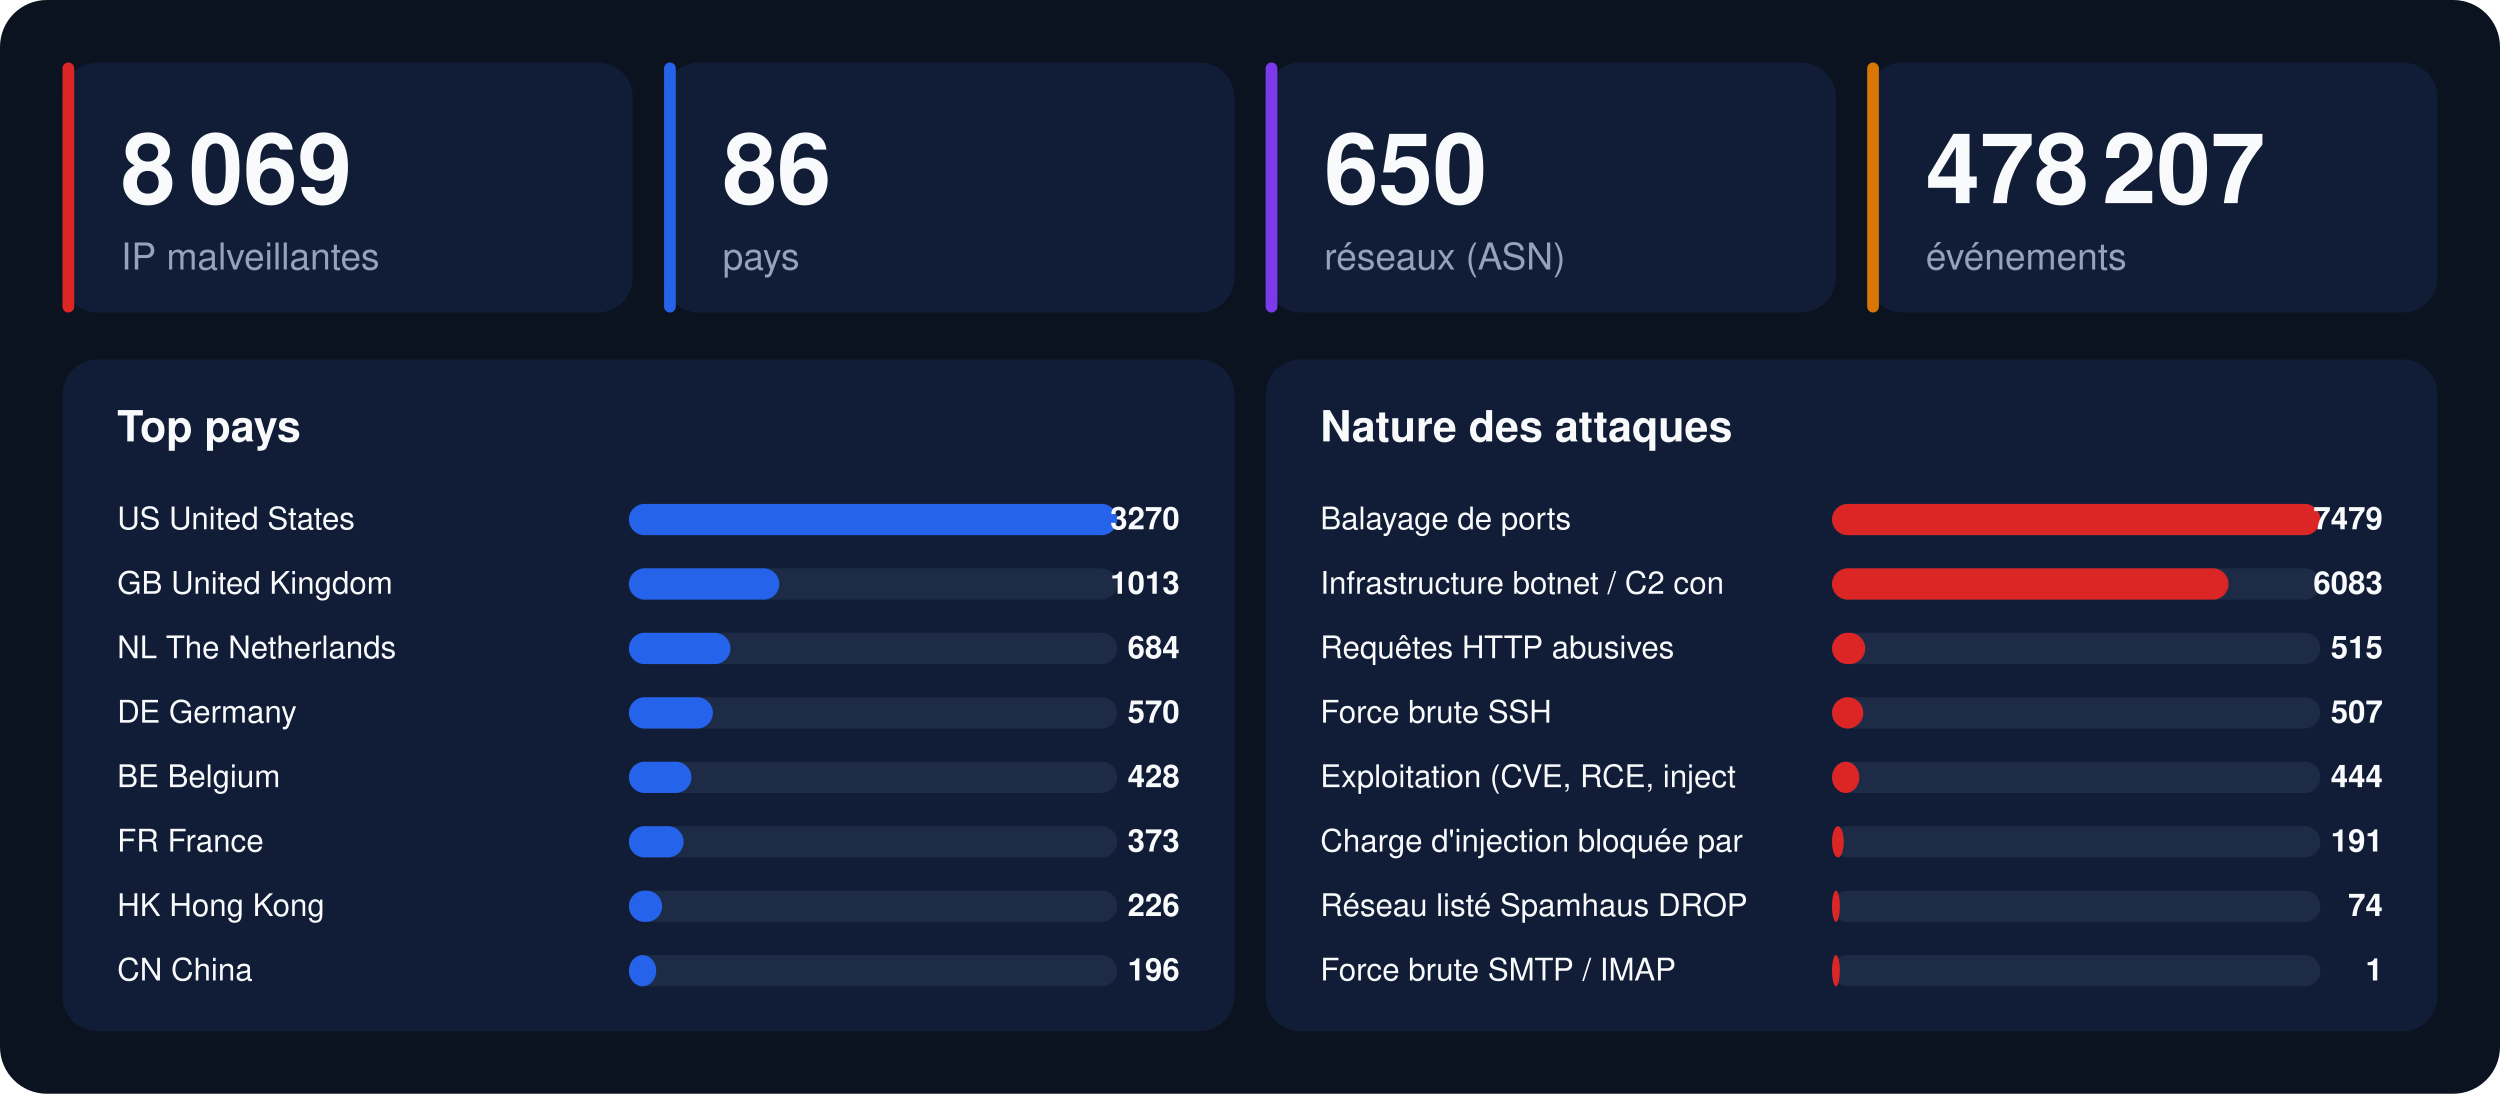
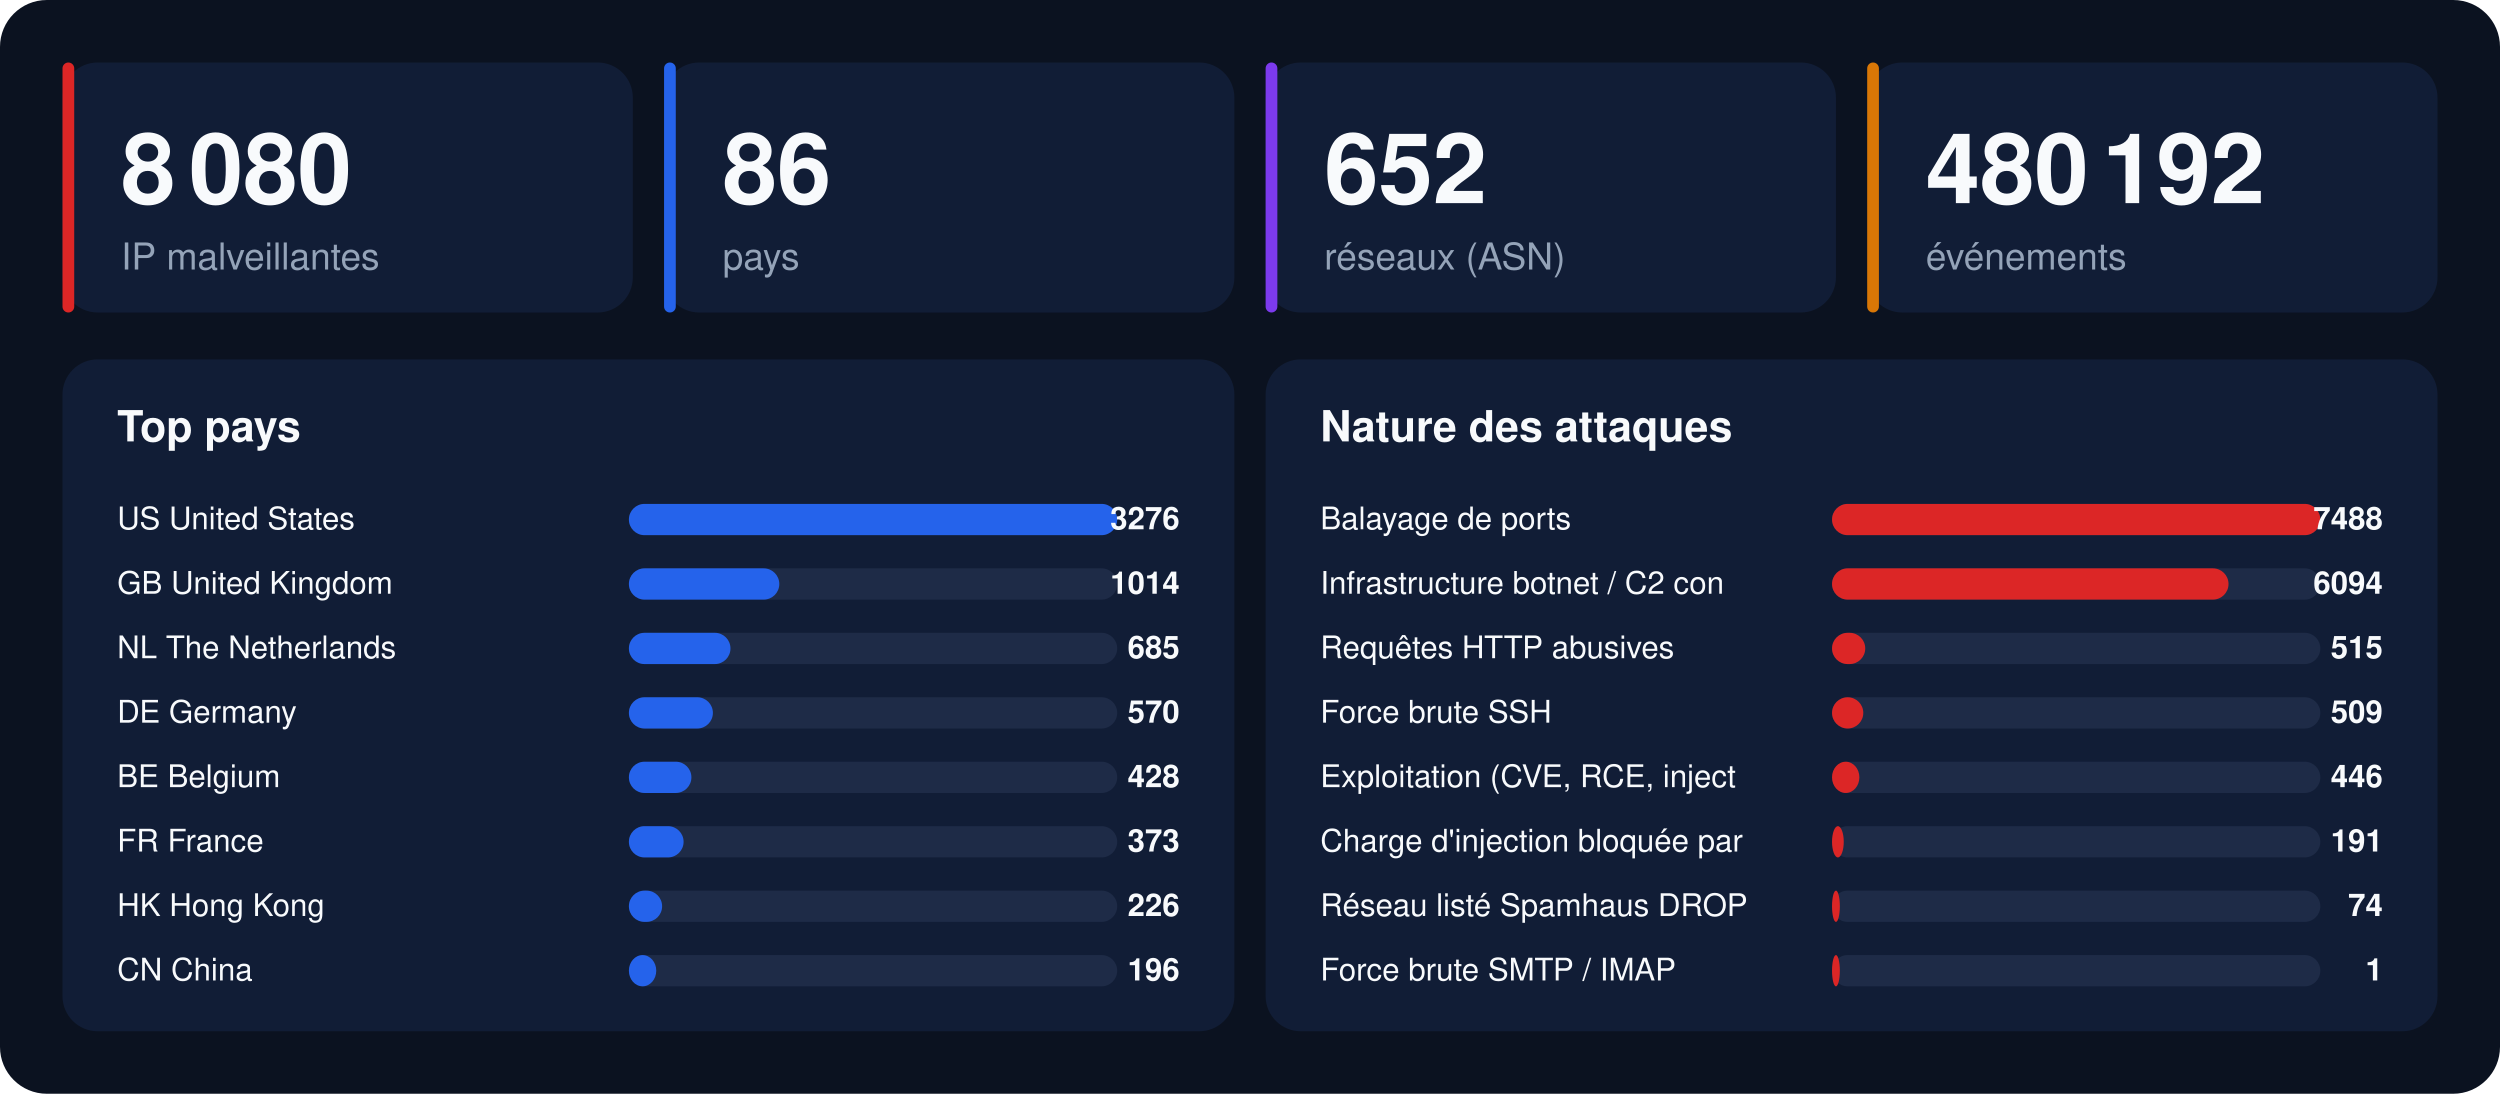
<svg xmlns="http://www.w3.org/2000/svg" width="1280" height="560" viewBox="0 0 1280 560" font-family="-apple-system,BlinkMacSystemFont,'Segoe UI',Helvetica,Arial,sans-serif">
  <rect width="1280" height="560" rx="24" fill="#0b1220" />
  <rect x="32" y="32" width="292" height="128" rx="18" fill="#111d36" />
  <rect x="32" y="32" width="6" height="128" rx="3" fill="#dc2626" />
-   <text x="62" y="104" font-size="50" font-weight="800" fill="#f8fafc">8 069</text>
+   <text x="62" y="104" font-size="50" font-weight="800" fill="#f8fafc">8 080</text>
  <text x="62" y="138" font-size="19" fill="#94a3b8">IP malveillantes</text>
  <rect x="340" y="32" width="292" height="128" rx="18" fill="#111d36" />
  <rect x="340" y="32" width="6" height="128" rx="3" fill="#2563eb" />
  <text x="370" y="104" font-size="50" font-weight="800" fill="#f8fafc">86</text>
  <text x="370" y="138" font-size="19" fill="#94a3b8">pays</text>
  <rect x="648" y="32" width="292" height="128" rx="18" fill="#111d36" />
  <rect x="648" y="32" width="6" height="128" rx="3" fill="#7c3aed" />
-   <text x="678" y="104" font-size="50" font-weight="800" fill="#f8fafc">650</text>
+   <text x="678" y="104" font-size="50" font-weight="800" fill="#f8fafc">652</text>
  <text x="678" y="138" font-size="19" fill="#94a3b8">réseaux (ASN)</text>
  <rect x="956" y="32" width="292" height="128" rx="18" fill="#111d36" />
  <rect x="956" y="32" width="6" height="128" rx="3" fill="#d97706" />
-   <text x="986" y="104" font-size="50" font-weight="800" fill="#f8fafc">478 207</text>
+   <text x="986" y="104" font-size="50" font-weight="800" fill="#f8fafc">480 192</text>
  <text x="986" y="138" font-size="19" fill="#94a3b8">événements</text>
  <rect x="32" y="184" width="600" height="344" rx="18" fill="#111d36" />
  <text x="60" y="226" font-size="22" font-weight="700" fill="#f8fafc">Top pays</text>
  <text x="60" y="271" font-size="16" fill="#f8fafc">US  United States</text>
  <rect x="322" y="258" width="250" height="16" rx="8" fill="#1e2b47" />
  <rect x="322" y="258" width="250" height="16" rx="8" fill="#2563eb" />
-   <text x="604" y="271" font-size="16" font-weight="700" text-anchor="end" fill="#f8fafc">3270</text>
+   <text x="604" y="271" font-size="16" font-weight="700" text-anchor="end" fill="#f8fafc">3276</text>
  <text x="60" y="304" font-size="16" fill="#f8fafc">GB  United Kingdom</text>
  <rect x="322" y="291" width="250" height="16" rx="8" fill="#1e2b47" />
  <rect x="322" y="291" width="77" height="16" rx="8" fill="#2563eb" />
-   <text x="604" y="304" font-size="16" font-weight="700" text-anchor="end" fill="#f8fafc">1013</text>
+   <text x="604" y="304" font-size="16" font-weight="700" text-anchor="end" fill="#f8fafc">1014</text>
  <text x="60" y="337" font-size="16" fill="#f8fafc">NL  The Netherlands</text>
  <rect x="322" y="324" width="250" height="16" rx="8" fill="#1e2b47" />
  <rect x="322" y="324" width="52" height="16" rx="8" fill="#2563eb" />
-   <text x="604" y="337" font-size="16" font-weight="700" text-anchor="end" fill="#f8fafc">684</text>
+   <text x="604" y="337" font-size="16" font-weight="700" text-anchor="end" fill="#f8fafc">685</text>
  <text x="60" y="370" font-size="16" fill="#f8fafc">DE  Germany</text>
  <rect x="322" y="357" width="250" height="16" rx="8" fill="#1e2b47" />
  <rect x="322" y="357" width="43" height="16" rx="8" fill="#2563eb" />
  <text x="604" y="370" font-size="16" font-weight="700" text-anchor="end" fill="#f8fafc">570</text>
  <text x="60" y="403" font-size="16" fill="#f8fafc">BE  Belgium</text>
  <rect x="322" y="390" width="250" height="16" rx="8" fill="#1e2b47" />
  <rect x="322" y="390" width="32" height="16" rx="8" fill="#2563eb" />
  <text x="604" y="403" font-size="16" font-weight="700" text-anchor="end" fill="#f8fafc">428</text>
  <text x="60" y="436" font-size="16" fill="#f8fafc">FR  France</text>
  <rect x="322" y="423" width="250" height="16" rx="8" fill="#1e2b47" />
  <rect x="322" y="423" width="28" height="16" rx="8" fill="#2563eb" />
  <text x="604" y="436" font-size="16" font-weight="700" text-anchor="end" fill="#f8fafc">373</text>
  <text x="60" y="469" font-size="16" fill="#f8fafc">HK  Hong Kong</text>
  <rect x="322" y="456" width="250" height="16" rx="8" fill="#1e2b47" />
  <rect x="322" y="456" width="17" height="16" rx="8" fill="#2563eb" />
  <text x="604" y="469" font-size="16" font-weight="700" text-anchor="end" fill="#f8fafc">226</text>
  <text x="60" y="502" font-size="16" fill="#f8fafc">CN  China</text>
  <rect x="322" y="489" width="250" height="16" rx="8" fill="#1e2b47" />
  <rect x="322" y="489" width="14" height="16" rx="8" fill="#2563eb" />
  <text x="604" y="502" font-size="16" font-weight="700" text-anchor="end" fill="#f8fafc">196</text>
  <rect x="648" y="184" width="600" height="344" rx="18" fill="#111d36" />
  <text x="676" y="226" font-size="22" font-weight="700" fill="#f8fafc">Nature des attaques</text>
  <text x="676" y="271" font-size="16" fill="#f8fafc">Balayage de ports</text>
  <rect x="938" y="258" width="250" height="16" rx="8" fill="#1e2b47" />
  <rect x="938" y="258" width="250" height="16" rx="8" fill="#dc2626" />
-   <text x="1220" y="271" font-size="16" font-weight="700" text-anchor="end" fill="#f8fafc">7479</text>
+   <text x="1220" y="271" font-size="16" font-weight="700" text-anchor="end" fill="#f8fafc">7488</text>
  <text x="676" y="304" font-size="16" fill="#f8fafc">Infrastructure botnet / C2 con</text>
  <rect x="938" y="291" width="250" height="16" rx="8" fill="#1e2b47" />
  <rect x="938" y="291" width="203" height="16" rx="8" fill="#dc2626" />
-   <text x="1220" y="304" font-size="16" font-weight="700" text-anchor="end" fill="#f8fafc">6083</text>
+   <text x="1220" y="304" font-size="16" font-weight="700" text-anchor="end" fill="#f8fafc">6094</text>
  <text x="676" y="337" font-size="16" fill="#f8fafc">Requêtes HTTP abusives</text>
  <rect x="938" y="324" width="250" height="16" rx="8" fill="#1e2b47" />
  <rect x="938" y="324" width="17" height="16" rx="8" fill="#dc2626" />
  <text x="1220" y="337" font-size="16" font-weight="700" text-anchor="end" fill="#f8fafc">515</text>
  <text x="676" y="370" font-size="16" fill="#f8fafc">Force brute SSH</text>
  <rect x="938" y="357" width="250" height="16" rx="8" fill="#1e2b47" />
  <rect x="938" y="357" width="16" height="16" rx="8" fill="#dc2626" />
-   <text x="1220" y="370" font-size="16" font-weight="700" text-anchor="end" fill="#f8fafc">507</text>
+   <text x="1220" y="370" font-size="16" font-weight="700" text-anchor="end" fill="#f8fafc">509</text>
  <text x="676" y="403" font-size="16" fill="#f8fafc">Exploitation (CVE, RCE, inject</text>
  <rect x="938" y="390" width="250" height="16" rx="8" fill="#1e2b47" />
  <rect x="938" y="390" width="14" height="16" rx="8" fill="#dc2626" />
-   <text x="1220" y="403" font-size="16" font-weight="700" text-anchor="end" fill="#f8fafc">444</text>
+   <text x="1220" y="403" font-size="16" font-weight="700" text-anchor="end" fill="#f8fafc">446</text>
  <text x="676" y="436" font-size="16" fill="#f8fafc">Charge d'injection bloquée par</text>
  <rect x="938" y="423" width="250" height="16" rx="8" fill="#1e2b47" />
  <rect x="938" y="423" width="6" height="16" rx="8" fill="#dc2626" />
  <text x="1220" y="436" font-size="16" font-weight="700" text-anchor="end" fill="#f8fafc">191</text>
  <text x="676" y="469" font-size="16" fill="#f8fafc">Réseau listé Spamhaus DROP</text>
  <rect x="938" y="456" width="250" height="16" rx="8" fill="#1e2b47" />
  <rect x="938" y="456" width="4" height="16" rx="8" fill="#dc2626" />
  <text x="1220" y="469" font-size="16" font-weight="700" text-anchor="end" fill="#f8fafc">74</text>
  <text x="676" y="502" font-size="16" fill="#f8fafc">Force brute SMTP / IMAP</text>
  <rect x="938" y="489" width="250" height="16" rx="8" fill="#1e2b47" />
  <rect x="938" y="489" width="4" height="16" rx="8" fill="#dc2626" />
  <text x="1220" y="502" font-size="16" font-weight="700" text-anchor="end" fill="#f8fafc">1</text>
</svg>
